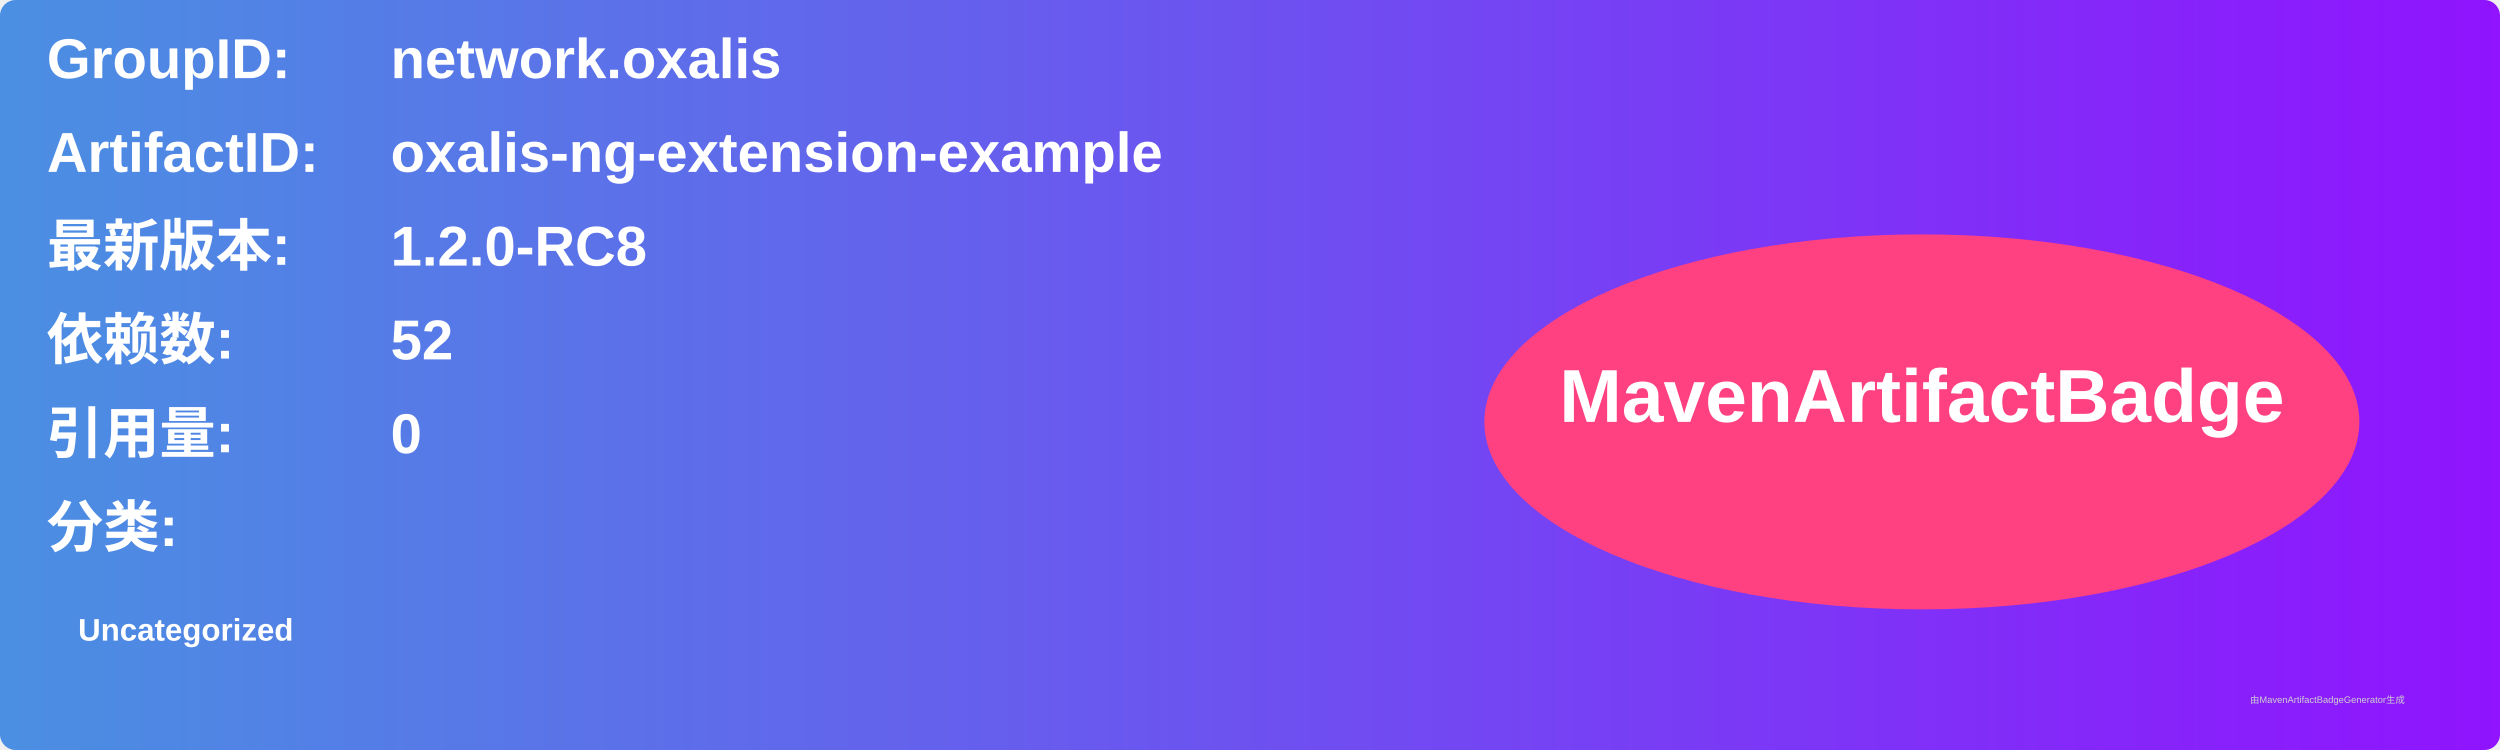
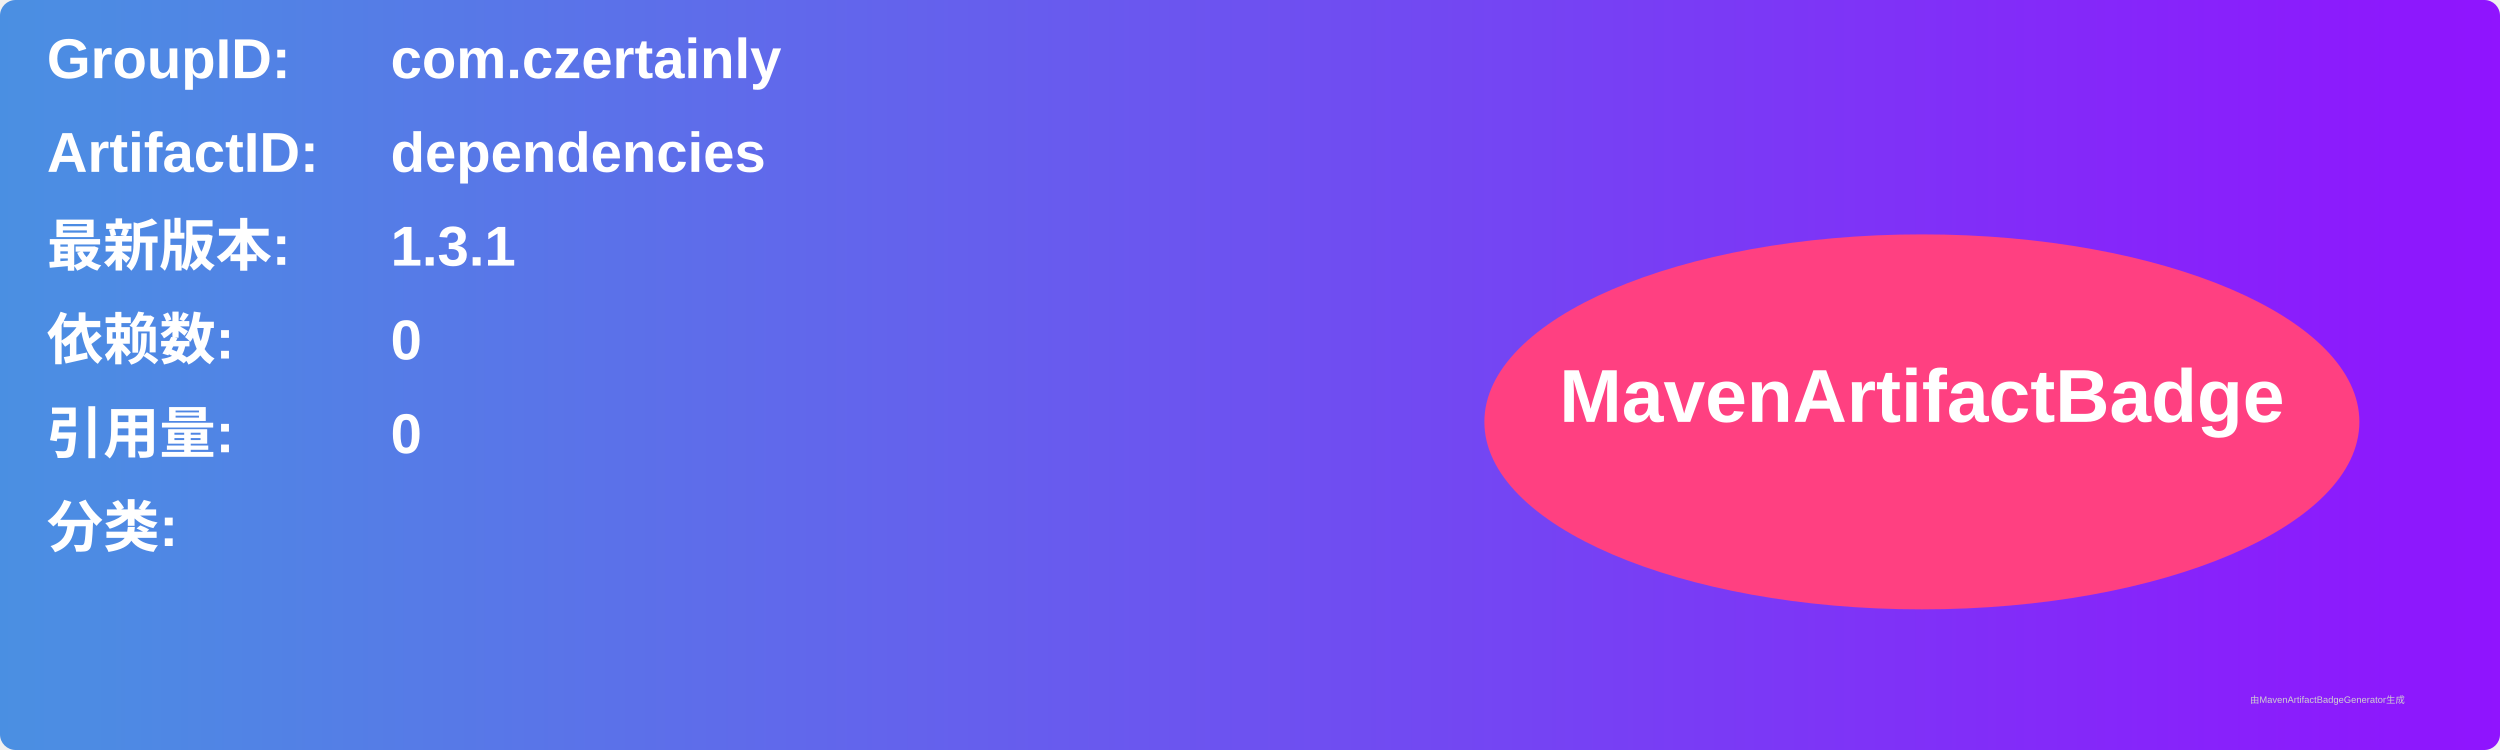
<svg xmlns="http://www.w3.org/2000/svg" width="800" height="240" viewBox="0 0 800 240">
  <linearGradient id="grad" x1="0%" y1="0%" x2="100%" y2="0%">
    <stop offset="0%" stop-color="#4a90e2" />
    <stop offset="100%" stop-color="#9013fe" />
  </linearGradient>
  <rect width="100%" height="100%" rx="5" ry="5" fill="url(#grad)" />
  <g transform="translate(15, 15)">
    <text x="0" y="10" font-family="Arial" font-size="18" fill="white" font-weight="bold" width="260">GroupID:</text>
-     <text x="110" y="10" font-family="Arial" font-size="18" fill="white" font-weight="bold" width="460">network.oxalis</text>
+     <text x="110" y="10" font-family="Arial" font-size="18" fill="white" font-weight="bold" width="460">com.czertainly</text>
    <text x="0" y="40" font-family="Arial" font-size="18" fill="white" font-weight="bold" width="260">ArtifactID:</text>
-     <text x="110" y="40" font-family="Arial" font-size="18" fill="white" font-weight="bold" width="460">oxalis-ng-extension-example</text>
+     <text x="110" y="40" font-family="Arial" font-size="18" fill="white" font-weight="bold" width="460">dependencies</text>
    <text x="0" y="70" font-family="Arial" font-size="18" fill="white" font-weight="bold">最新版本:</text>
    <text x="110" y="70" font-family="Arial" font-size="18" fill="white" font-weight="bold">
-       <tspan font-weight="bold">1.2.0-RC8</tspan>
+       <tspan font-weight="bold">1.3.1</tspan>
    </text>
    <text x="0" y="100" font-family="Arial" font-size="18" fill="white" font-weight="bold">依赖数: </text>
    <text x="110" y="100" font-family="Arial" font-size="18" fill="white">
-       <tspan font-weight="bold">52</tspan>
+       <tspan font-weight="bold">0</tspan>
    </text>
    <text x="0" y="130" font-family="Arial" font-size="18" fill="white" font-weight="bold">引用量: </text>
    <text x="110" y="130" font-family="Arial" font-size="18" fill="white">
      <tspan font-weight="bold">0</tspan>
    </text>
    <text x="0" y="160" font-family="Arial" font-size="18" fill="white" font-weight="bold">分类:</text>
    <text x="10" y="190" font-family="Arial" font-size="10" fill="white">
-       <tspan font-weight="bold">Uncategorized</tspan>
+       <tspan font-weight="bold" />
    </text>
    <ellipse cx="600" cy="120" rx="140" ry="60" fill="#ff4081" />
    <text x="600" y="120" text-anchor="middle" font-family="Arial" font-size="24" fill="white" font-weight="bold">MavenArtifactBadge</text>
  </g>
  <text x="720" y="225" font-family="Arial" font-size="3" fill="#d0d0d0">由MavenArtifactBadgeGenerator生成</text>
</svg>
